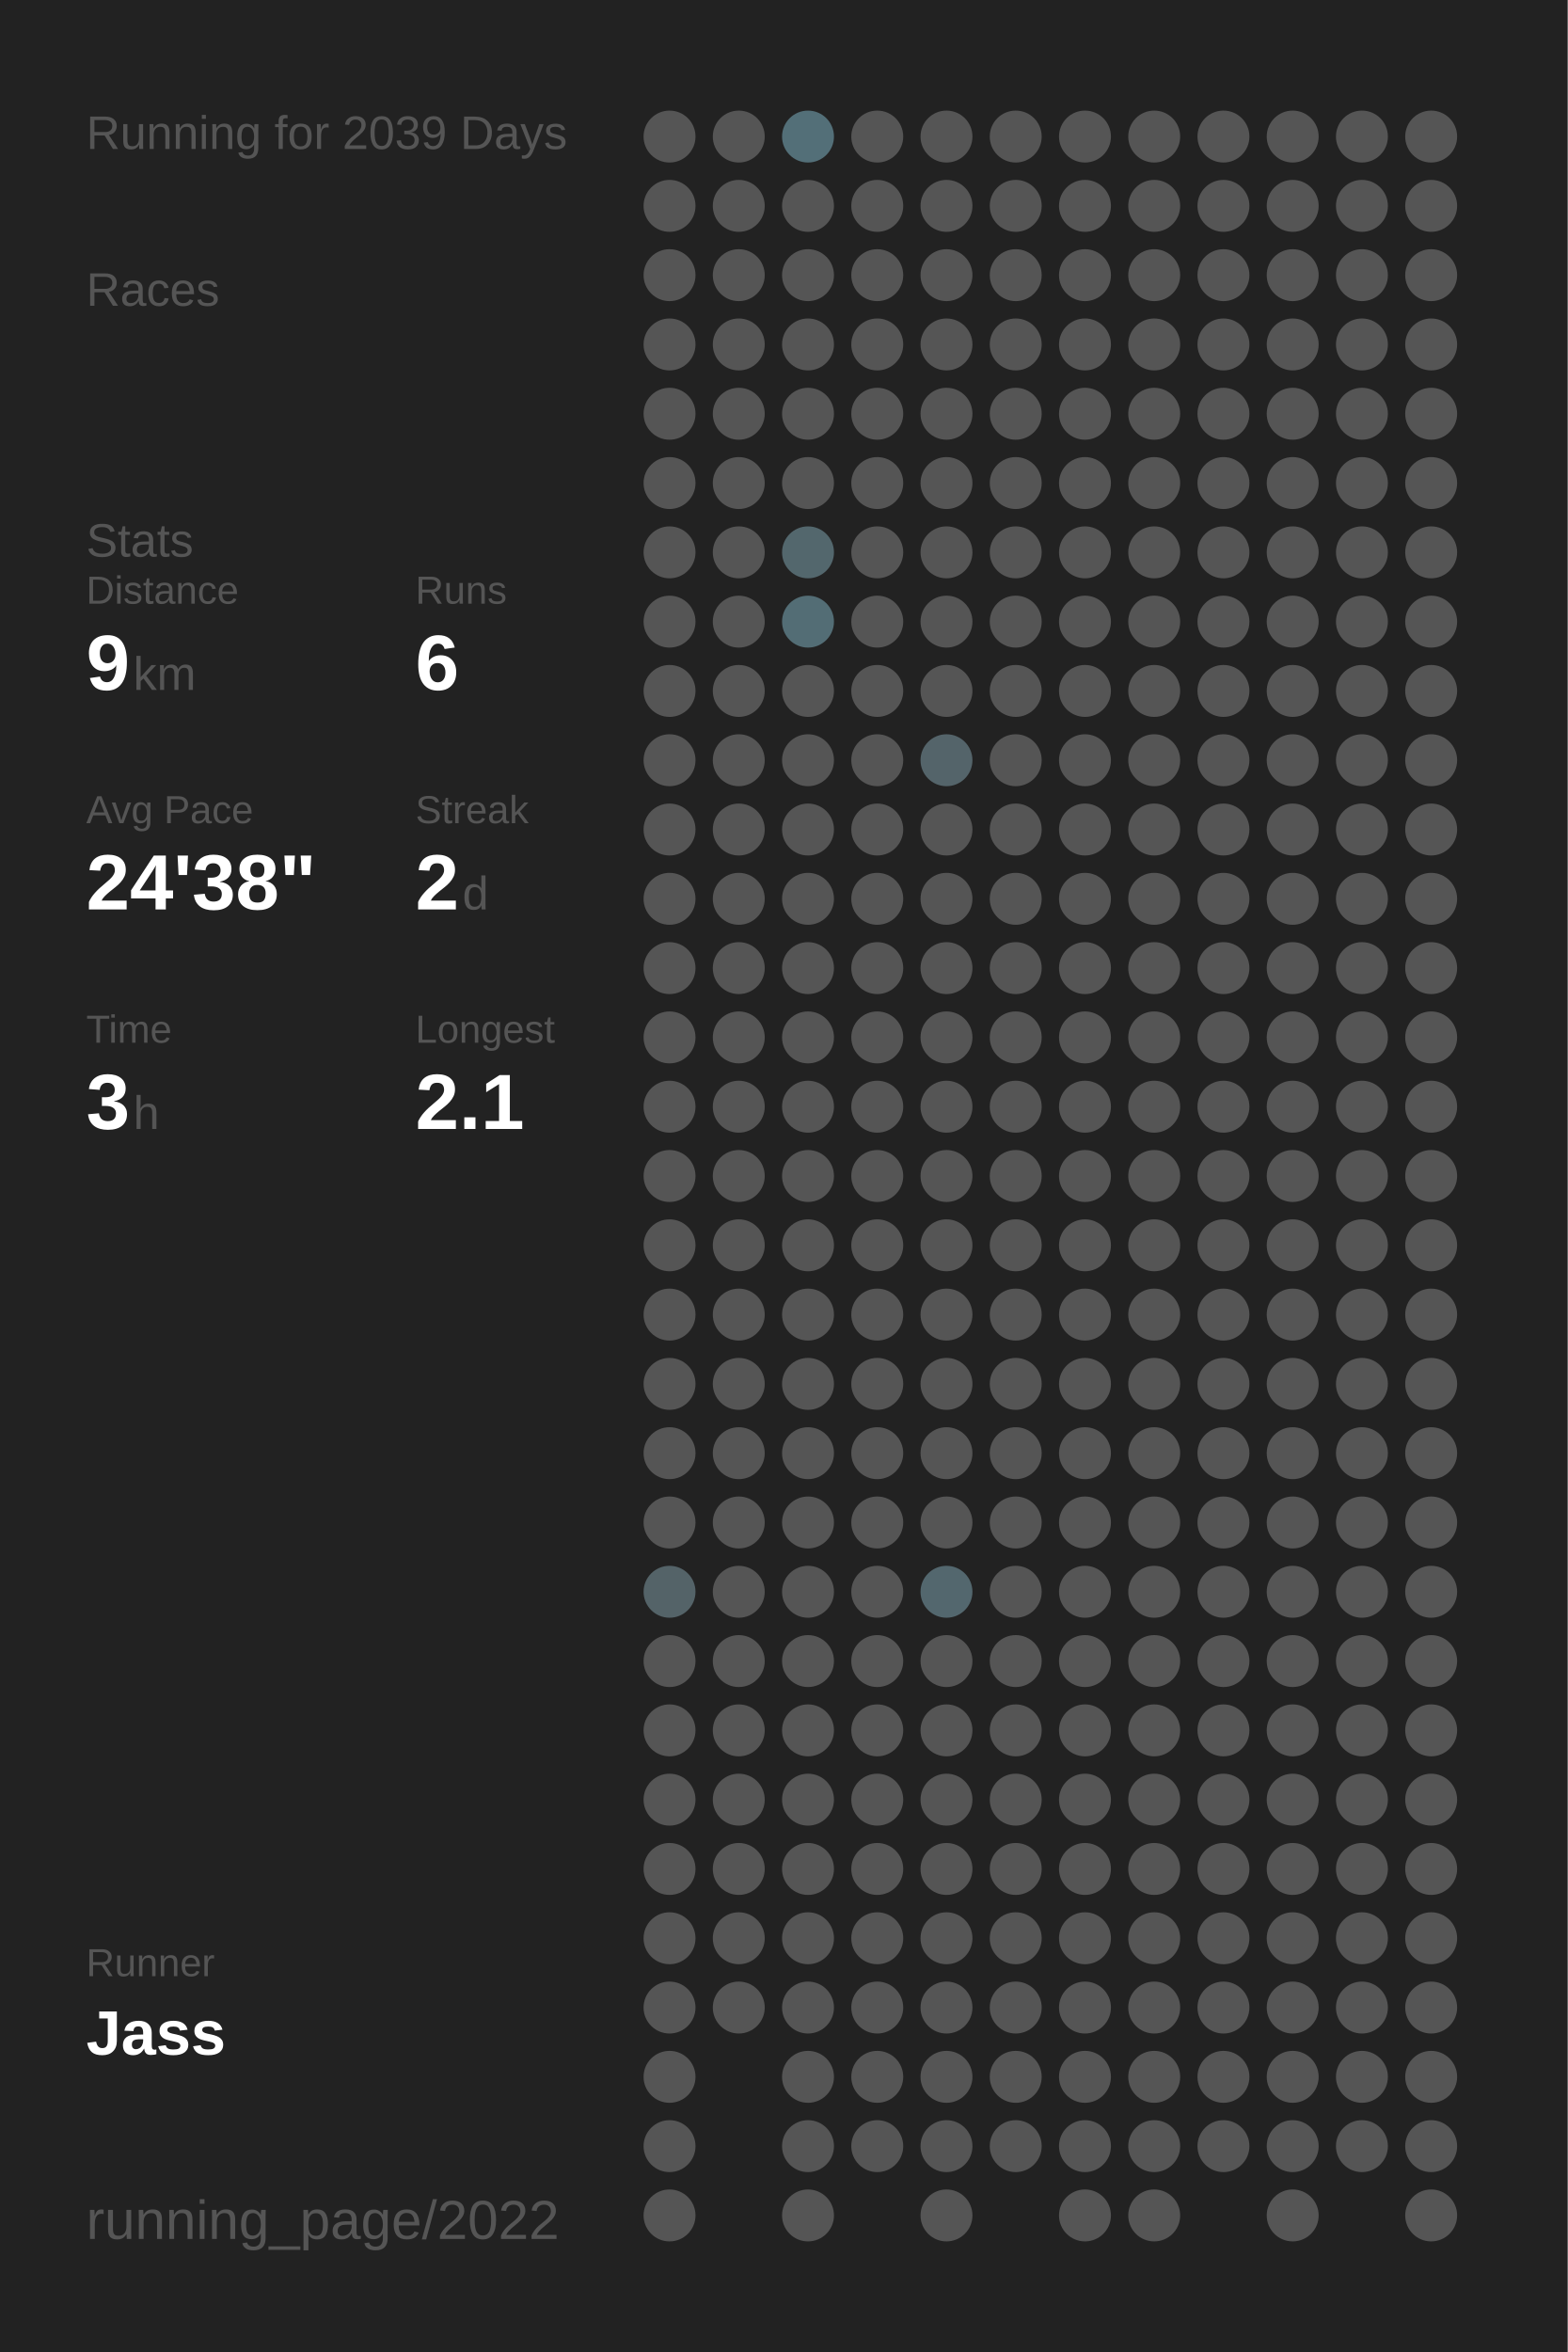
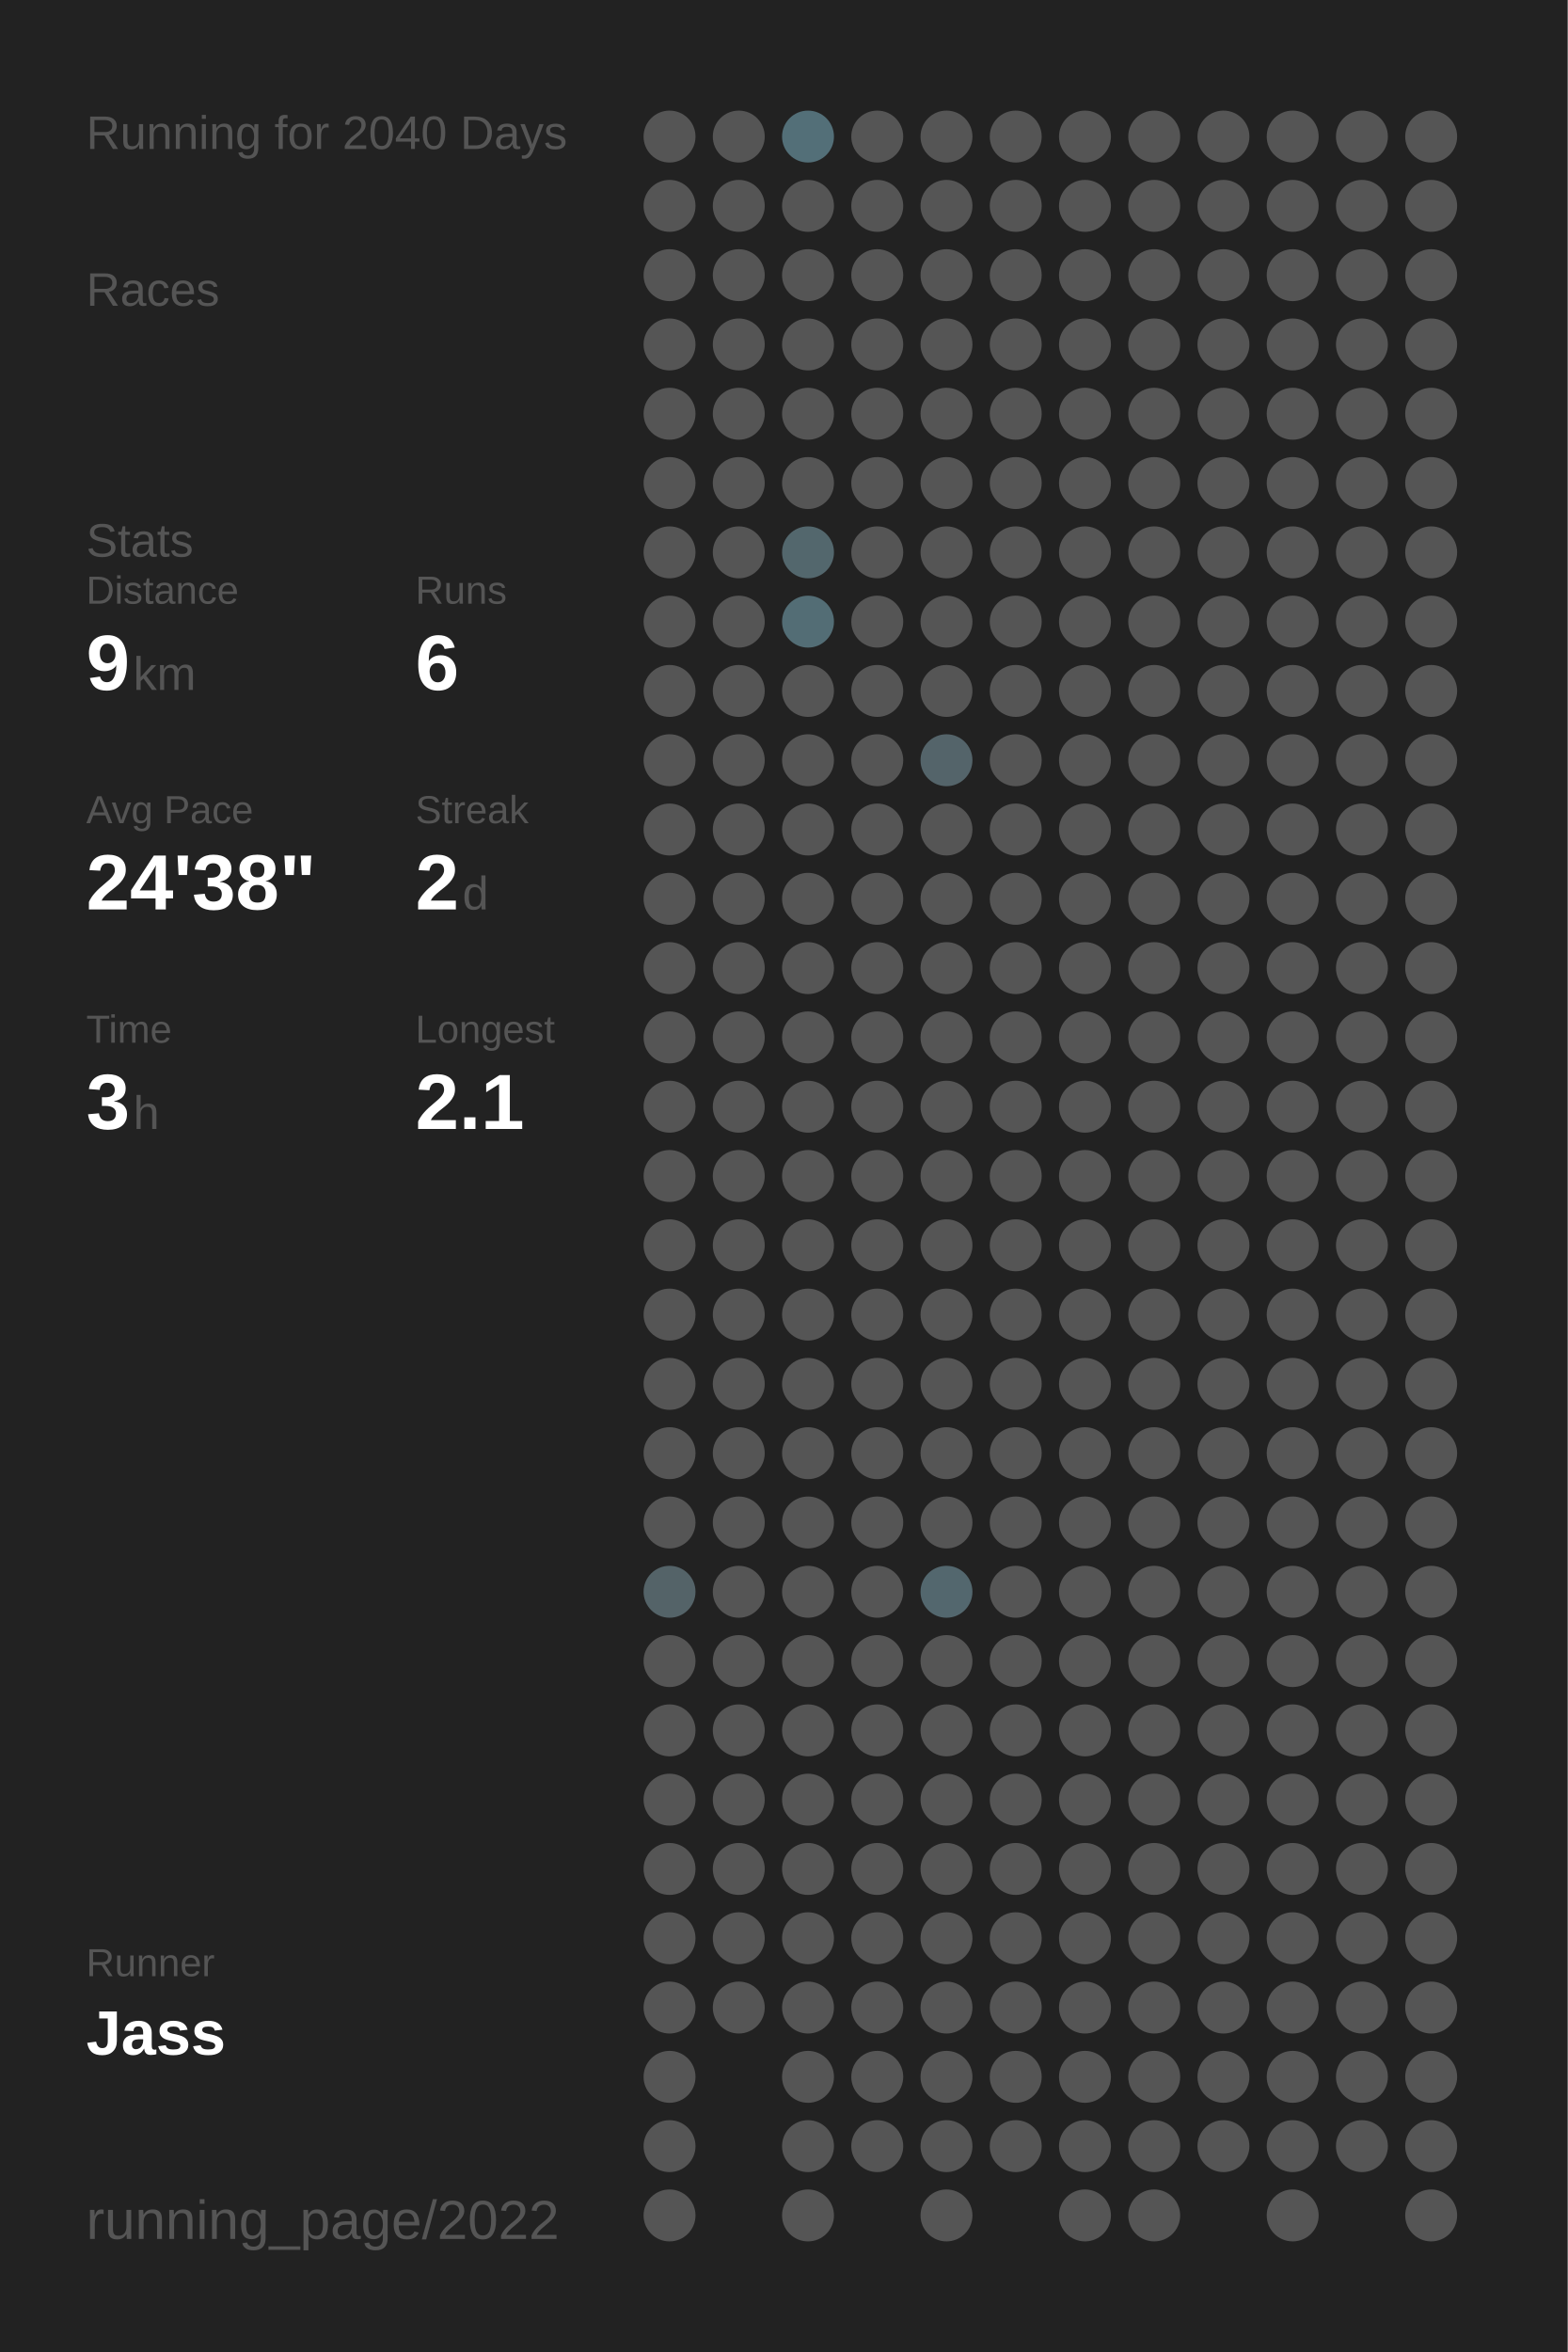
<svg xmlns="http://www.w3.org/2000/svg" baseProfile="full" height="300mm" version="1.1" viewBox="0,0,200,300" width="200mm">
  <defs />
  <rect fill="#222222" height="300" width="200" x="0" y="0" />
-   <text fill="#555555" style="font-size:6px; font-family:Arial;" x="11" y="19">Running for 2039 Days</text>
+   <text fill="#555555" style="font-size:6px; font-family:Arial;" x="11" y="19">Running for 2040 Days</text>
  <text fill="#555555" style="font-size:6px; font-family:Arial;" x="11" y="39">Races</text>
  <text fill="#555555" style="font-size:6px; font-family:Arial;" x="11" y="71">Stats</text>
  <text fill="#555555" style="font-size:5px; font-family:Arial;" x="11" y="77">Distance</text>
  <text fill="#FFFFFF" style="font-size:10px; font-family:Arial; font-weight:bold;" x="11" y="88">9</text>
  <text fill="#555555" style="font-size:6px; font-family:Arial;" x="17" y="88">km</text>
  <text fill="#555555" style="font-size:5px; font-family:Arial;" x="53" y="77">Runs</text>
  <text fill="#FFFFFF" style="font-size:10px; font-family:Arial; font-weight:bold;" x="53" y="88">6</text>
  <text fill="#555555" style="font-size:5px; font-family:Arial;" x="11" y="105">Avg Pace</text>
  <text fill="#FFFFFF" style="font-size:10px; font-family:Arial; font-weight:bold;" x="11" y="116">24'38"</text>
  <text fill="#555555" style="font-size:5px; font-family:Arial;" x="53" y="105">Streak</text>
  <text fill="#FFFFFF" style="font-size:10px; font-family:Arial; font-weight:bold;" x="53" y="116">2</text>
  <text fill="#555555" style="font-size:6px; font-family:Arial;" x="59" y="116">d</text>
  <text fill="#555555" style="font-size:5px; font-family:Arial;" x="11" y="133">Time</text>
  <text fill="#FFFFFF" style="font-size:10px; font-family:Arial; font-weight:bold;" x="11" y="144">3</text>
  <text fill="#555555" style="font-size:6px; font-family:Arial;" x="17" y="144">h</text>
  <text fill="#555555" style="font-size:5px; font-family:Arial;" x="53" y="133">Longest</text>
  <text fill="#FFFFFF" style="font-size:10px; font-family:Arial; font-weight:bold;" x="53" y="144">2.1</text>
  <text fill="#555555" style="font-size:5px; font-family:Arial;" x="11" y="252.065">Runner</text>
  <text fill="#FFFFFF" style="font-size:8px; font-family:Arial; font-weight:bold;" x="11" y="262.065">Jass</text>
  <text fill="#555555" style="font-size:7px; font-family:Arial;" x="11" y="285.581">running_page/2022</text>
  <circle cx="85.417" cy="17.419" fill="#555555" r="3.312" />
  <circle cx="85.417" cy="26.258" fill="#555555" r="3.312" />
  <circle cx="85.417" cy="35.097" fill="#555555" r="3.312" />
  <circle cx="85.417" cy="43.935" fill="#555555" r="3.312" />
  <circle cx="85.417" cy="52.774" fill="#555555" r="3.312" />
  <circle cx="85.417" cy="61.613" fill="#555555" r="3.312" />
  <circle cx="85.417" cy="70.452" fill="#555555" r="3.312" />
  <circle cx="85.417" cy="79.29" fill="#555555" r="3.312" />
  <circle cx="85.417" cy="88.129" fill="#555555" r="3.312" />
  <circle cx="85.417" cy="96.968" fill="#555555" r="3.312" />
  <circle cx="85.417" cy="105.806" fill="#555555" r="3.312" />
  <circle cx="85.417" cy="114.645" fill="#555555" r="3.312" />
  <circle cx="85.417" cy="123.484" fill="#555555" r="3.312" />
  <circle cx="85.417" cy="132.323" fill="#555555" r="3.312" />
  <circle cx="85.417" cy="141.161" fill="#555555" r="3.312" />
  <circle cx="85.417" cy="150" fill="#555555" r="3.312" />
  <circle cx="85.417" cy="158.839" fill="#555555" r="3.312" />
  <circle cx="85.417" cy="167.677" fill="#555555" r="3.312" />
  <circle cx="85.417" cy="176.516" fill="#555555" r="3.312" />
  <circle cx="85.417" cy="185.355" fill="#555555" r="3.312" />
  <circle cx="85.417" cy="194.194" fill="#555555" r="3.312" />
  <circle cx="85.417" cy="203.032" fill="#546368" r="3.312" />
  <circle cx="85.417" cy="211.871" fill="#555555" r="3.312" />
  <circle cx="85.417" cy="220.71" fill="#555555" r="3.312" />
  <circle cx="85.417" cy="229.548" fill="#555555" r="3.312" />
  <circle cx="85.417" cy="238.387" fill="#555555" r="3.312" />
  <circle cx="85.417" cy="247.226" fill="#555555" r="3.312" />
  <circle cx="85.417" cy="256.065" fill="#555555" r="3.312" />
  <circle cx="85.417" cy="264.903" fill="#555555" r="3.312" />
  <circle cx="85.417" cy="273.742" fill="#555555" r="3.312" />
  <circle cx="85.417" cy="282.581" fill="#555555" r="3.312" />
  <circle cx="94.25" cy="17.419" fill="#555555" r="3.312" />
  <circle cx="94.25" cy="26.258" fill="#555555" r="3.312" />
  <circle cx="94.25" cy="35.097" fill="#555555" r="3.312" />
  <circle cx="94.25" cy="43.935" fill="#555555" r="3.312" />
  <circle cx="94.25" cy="52.774" fill="#555555" r="3.312" />
  <circle cx="94.25" cy="61.613" fill="#555555" r="3.312" />
  <circle cx="94.25" cy="70.452" fill="#555555" r="3.312" />
  <circle cx="94.25" cy="79.29" fill="#555555" r="3.312" />
  <circle cx="94.25" cy="88.129" fill="#555555" r="3.312" />
  <circle cx="94.25" cy="96.968" fill="#555555" r="3.312" />
  <circle cx="94.25" cy="105.806" fill="#555555" r="3.312" />
  <circle cx="94.25" cy="114.645" fill="#555555" r="3.312" />
  <circle cx="94.25" cy="123.484" fill="#555555" r="3.312" />
  <circle cx="94.25" cy="132.323" fill="#555555" r="3.312" />
  <circle cx="94.25" cy="141.161" fill="#555555" r="3.312" />
  <circle cx="94.25" cy="150" fill="#555555" r="3.312" />
  <circle cx="94.25" cy="158.839" fill="#555555" r="3.312" />
  <circle cx="94.25" cy="167.677" fill="#555555" r="3.312" />
  <circle cx="94.25" cy="176.516" fill="#555555" r="3.312" />
  <circle cx="94.25" cy="185.355" fill="#555555" r="3.312" />
  <circle cx="94.25" cy="194.194" fill="#555555" r="3.312" />
  <circle cx="94.25" cy="203.032" fill="#555555" r="3.312" />
  <circle cx="94.25" cy="211.871" fill="#555555" r="3.312" />
  <circle cx="94.25" cy="220.71" fill="#555555" r="3.312" />
  <circle cx="94.25" cy="229.548" fill="#555555" r="3.312" />
  <circle cx="94.25" cy="238.387" fill="#555555" r="3.312" />
  <circle cx="94.25" cy="247.226" fill="#555555" r="3.312" />
  <circle cx="94.25" cy="256.065" fill="#555555" r="3.312" />
  <circle cx="103.083" cy="17.419" fill="#536f78" r="3.312" />
  <circle cx="103.083" cy="26.258" fill="#555555" r="3.312" />
  <circle cx="103.083" cy="35.097" fill="#555555" r="3.312" />
  <circle cx="103.083" cy="43.935" fill="#555555" r="3.312" />
  <circle cx="103.083" cy="52.774" fill="#555555" r="3.312" />
  <circle cx="103.083" cy="61.613" fill="#555555" r="3.312" />
  <circle cx="103.083" cy="70.452" fill="#53676d" r="3.312" />
  <circle cx="103.083" cy="79.29" fill="#536d75" r="3.312" />
  <circle cx="103.083" cy="88.129" fill="#555555" r="3.312" />
  <circle cx="103.083" cy="96.968" fill="#555555" r="3.312" />
  <circle cx="103.083" cy="105.806" fill="#555555" r="3.312" />
  <circle cx="103.083" cy="114.645" fill="#555555" r="3.312" />
  <circle cx="103.083" cy="123.484" fill="#555555" r="3.312" />
  <circle cx="103.083" cy="132.323" fill="#555555" r="3.312" />
  <circle cx="103.083" cy="141.161" fill="#555555" r="3.312" />
  <circle cx="103.083" cy="150" fill="#555555" r="3.312" />
  <circle cx="103.083" cy="158.839" fill="#555555" r="3.312" />
  <circle cx="103.083" cy="167.677" fill="#555555" r="3.312" />
  <circle cx="103.083" cy="176.516" fill="#555555" r="3.312" />
  <circle cx="103.083" cy="185.355" fill="#555555" r="3.312" />
  <circle cx="103.083" cy="194.194" fill="#555555" r="3.312" />
  <circle cx="103.083" cy="203.032" fill="#555555" r="3.312" />
  <circle cx="103.083" cy="211.871" fill="#555555" r="3.312" />
  <circle cx="103.083" cy="220.71" fill="#555555" r="3.312" />
  <circle cx="103.083" cy="229.548" fill="#555555" r="3.312" />
  <circle cx="103.083" cy="238.387" fill="#555555" r="3.312" />
  <circle cx="103.083" cy="247.226" fill="#555555" r="3.312" />
  <circle cx="103.083" cy="256.065" fill="#555555" r="3.312" />
  <circle cx="103.083" cy="264.903" fill="#555555" r="3.312" />
  <circle cx="103.083" cy="273.742" fill="#555555" r="3.312" />
  <circle cx="103.083" cy="282.581" fill="#555555" r="3.312" />
  <circle cx="111.917" cy="17.419" fill="#555555" r="3.312" />
  <circle cx="111.917" cy="26.258" fill="#555555" r="3.312" />
  <circle cx="111.917" cy="35.097" fill="#555555" r="3.312" />
  <circle cx="111.917" cy="43.935" fill="#555555" r="3.312" />
  <circle cx="111.917" cy="52.774" fill="#555555" r="3.312" />
  <circle cx="111.917" cy="61.613" fill="#555555" r="3.312" />
  <circle cx="111.917" cy="70.452" fill="#555555" r="3.312" />
  <circle cx="111.917" cy="79.29" fill="#555555" r="3.312" />
  <circle cx="111.917" cy="88.129" fill="#555555" r="3.312" />
  <circle cx="111.917" cy="96.968" fill="#555555" r="3.312" />
  <circle cx="111.917" cy="105.806" fill="#555555" r="3.312" />
  <circle cx="111.917" cy="114.645" fill="#555555" r="3.312" />
  <circle cx="111.917" cy="123.484" fill="#555555" r="3.312" />
  <circle cx="111.917" cy="132.323" fill="#555555" r="3.312" />
  <circle cx="111.917" cy="141.161" fill="#555555" r="3.312" />
  <circle cx="111.917" cy="150" fill="#555555" r="3.312" />
  <circle cx="111.917" cy="158.839" fill="#555555" r="3.312" />
  <circle cx="111.917" cy="167.677" fill="#555555" r="3.312" />
  <circle cx="111.917" cy="176.516" fill="#555555" r="3.312" />
  <circle cx="111.917" cy="185.355" fill="#555555" r="3.312" />
  <circle cx="111.917" cy="194.194" fill="#555555" r="3.312" />
  <circle cx="111.917" cy="203.032" fill="#555555" r="3.312" />
  <circle cx="111.917" cy="211.871" fill="#555555" r="3.312" />
  <circle cx="111.917" cy="220.71" fill="#555555" r="3.312" />
  <circle cx="111.917" cy="229.548" fill="#555555" r="3.312" />
  <circle cx="111.917" cy="238.387" fill="#555555" r="3.312" />
  <circle cx="111.917" cy="247.226" fill="#555555" r="3.312" />
  <circle cx="111.917" cy="256.065" fill="#555555" r="3.312" />
  <circle cx="111.917" cy="264.903" fill="#555555" r="3.312" />
  <circle cx="111.917" cy="273.742" fill="#555555" r="3.312" />
  <circle cx="120.75" cy="17.419" fill="#555555" r="3.312" />
  <circle cx="120.75" cy="26.258" fill="#555555" r="3.312" />
  <circle cx="120.75" cy="35.097" fill="#555555" r="3.312" />
  <circle cx="120.75" cy="43.935" fill="#555555" r="3.312" />
  <circle cx="120.75" cy="52.774" fill="#555555" r="3.312" />
  <circle cx="120.75" cy="61.613" fill="#555555" r="3.312" />
  <circle cx="120.75" cy="70.452" fill="#555555" r="3.312" />
  <circle cx="120.75" cy="79.29" fill="#555555" r="3.312" />
  <circle cx="120.75" cy="88.129" fill="#555555" r="3.312" />
  <circle cx="120.75" cy="96.968" fill="#54646a" r="3.312" />
  <circle cx="120.75" cy="105.806" fill="#555555" r="3.312" />
  <circle cx="120.75" cy="114.645" fill="#555555" r="3.312" />
  <circle cx="120.75" cy="123.484" fill="#555555" r="3.312" />
  <circle cx="120.75" cy="132.323" fill="#555555" r="3.312" />
  <circle cx="120.75" cy="141.161" fill="#555555" r="3.312" />
  <circle cx="120.75" cy="150" fill="#555555" r="3.312" />
  <circle cx="120.75" cy="158.839" fill="#555555" r="3.312" />
  <circle cx="120.75" cy="167.677" fill="#555555" r="3.312" />
  <circle cx="120.75" cy="176.516" fill="#555555" r="3.312" />
  <circle cx="120.75" cy="185.355" fill="#555555" r="3.312" />
  <circle cx="120.75" cy="194.194" fill="#555555" r="3.312" />
  <circle cx="120.75" cy="203.032" fill="#53676e" r="3.312" />
  <circle cx="120.75" cy="211.871" fill="#555555" r="3.312" />
  <circle cx="120.75" cy="220.71" fill="#555555" r="3.312" />
  <circle cx="120.75" cy="229.548" fill="#555555" r="3.312" />
  <circle cx="120.75" cy="238.387" fill="#555555" r="3.312" />
  <circle cx="120.75" cy="247.226" fill="#555555" r="3.312" />
  <circle cx="120.75" cy="256.065" fill="#555555" r="3.312" />
  <circle cx="120.75" cy="264.903" fill="#555555" r="3.312" />
  <circle cx="120.75" cy="273.742" fill="#555555" r="3.312" />
  <circle cx="120.75" cy="282.581" fill="#555555" r="3.312" />
  <circle cx="129.583" cy="17.419" fill="#555555" r="3.312" />
  <circle cx="129.583" cy="26.258" fill="#555555" r="3.312" />
  <circle cx="129.583" cy="35.097" fill="#555555" r="3.312" />
  <circle cx="129.583" cy="43.935" fill="#555555" r="3.312" />
  <circle cx="129.583" cy="52.774" fill="#555555" r="3.312" />
  <circle cx="129.583" cy="61.613" fill="#555555" r="3.312" />
  <circle cx="129.583" cy="70.452" fill="#555555" r="3.312" />
  <circle cx="129.583" cy="79.29" fill="#555555" r="3.312" />
  <circle cx="129.583" cy="88.129" fill="#555555" r="3.312" />
  <circle cx="129.583" cy="96.968" fill="#555555" r="3.312" />
  <circle cx="129.583" cy="105.806" fill="#555555" r="3.312" />
  <circle cx="129.583" cy="114.645" fill="#555555" r="3.312" />
  <circle cx="129.583" cy="123.484" fill="#555555" r="3.312" />
  <circle cx="129.583" cy="132.323" fill="#555555" r="3.312" />
  <circle cx="129.583" cy="141.161" fill="#555555" r="3.312" />
  <circle cx="129.583" cy="150" fill="#555555" r="3.312" />
  <circle cx="129.583" cy="158.839" fill="#555555" r="3.312" />
  <circle cx="129.583" cy="167.677" fill="#555555" r="3.312" />
  <circle cx="129.583" cy="176.516" fill="#555555" r="3.312" />
  <circle cx="129.583" cy="185.355" fill="#555555" r="3.312" />
  <circle cx="129.583" cy="194.194" fill="#555555" r="3.312" />
  <circle cx="129.583" cy="203.032" fill="#555555" r="3.312" />
  <circle cx="129.583" cy="211.871" fill="#555555" r="3.312" />
  <circle cx="129.583" cy="220.71" fill="#555555" r="3.312" />
  <circle cx="129.583" cy="229.548" fill="#555555" r="3.312" />
  <circle cx="129.583" cy="238.387" fill="#555555" r="3.312" />
  <circle cx="129.583" cy="247.226" fill="#555555" r="3.312" />
  <circle cx="129.583" cy="256.065" fill="#555555" r="3.312" />
  <circle cx="129.583" cy="264.903" fill="#555555" r="3.312" />
  <circle cx="129.583" cy="273.742" fill="#555555" r="3.312" />
  <circle cx="138.417" cy="17.419" fill="#555555" r="3.312" />
  <circle cx="138.417" cy="26.258" fill="#555555" r="3.312" />
  <circle cx="138.417" cy="35.097" fill="#555555" r="3.312" />
  <circle cx="138.417" cy="43.935" fill="#555555" r="3.312" />
  <circle cx="138.417" cy="52.774" fill="#555555" r="3.312" />
  <circle cx="138.417" cy="61.613" fill="#555555" r="3.312" />
  <circle cx="138.417" cy="70.452" fill="#555555" r="3.312" />
  <circle cx="138.417" cy="79.29" fill="#555555" r="3.312" />
  <circle cx="138.417" cy="88.129" fill="#555555" r="3.312" />
  <circle cx="138.417" cy="96.968" fill="#555555" r="3.312" />
  <circle cx="138.417" cy="105.806" fill="#555555" r="3.312" />
  <circle cx="138.417" cy="114.645" fill="#555555" r="3.312" />
  <circle cx="138.417" cy="123.484" fill="#555555" r="3.312" />
  <circle cx="138.417" cy="132.323" fill="#555555" r="3.312" />
  <circle cx="138.417" cy="141.161" fill="#555555" r="3.312" />
  <circle cx="138.417" cy="150" fill="#555555" r="3.312" />
  <circle cx="138.417" cy="158.839" fill="#555555" r="3.312" />
  <circle cx="138.417" cy="167.677" fill="#555555" r="3.312" />
  <circle cx="138.417" cy="176.516" fill="#555555" r="3.312" />
  <circle cx="138.417" cy="185.355" fill="#555555" r="3.312" />
  <circle cx="138.417" cy="194.194" fill="#555555" r="3.312" />
  <circle cx="138.417" cy="203.032" fill="#555555" r="3.312" />
  <circle cx="138.417" cy="211.871" fill="#555555" r="3.312" />
  <circle cx="138.417" cy="220.71" fill="#555555" r="3.312" />
  <circle cx="138.417" cy="229.548" fill="#555555" r="3.312" />
  <circle cx="138.417" cy="238.387" fill="#555555" r="3.312" />
  <circle cx="138.417" cy="247.226" fill="#555555" r="3.312" />
  <circle cx="138.417" cy="256.065" fill="#555555" r="3.312" />
  <circle cx="138.417" cy="264.903" fill="#555555" r="3.312" />
  <circle cx="138.417" cy="273.742" fill="#555555" r="3.312" />
  <circle cx="138.417" cy="282.581" fill="#555555" r="3.312" />
  <circle cx="147.25" cy="17.419" fill="#555555" r="3.312" />
  <circle cx="147.25" cy="26.258" fill="#555555" r="3.312" />
  <circle cx="147.25" cy="35.097" fill="#555555" r="3.312" />
  <circle cx="147.25" cy="43.935" fill="#555555" r="3.312" />
  <circle cx="147.25" cy="52.774" fill="#555555" r="3.312" />
  <circle cx="147.25" cy="61.613" fill="#555555" r="3.312" />
  <circle cx="147.25" cy="70.452" fill="#555555" r="3.312" />
  <circle cx="147.25" cy="79.29" fill="#555555" r="3.312" />
  <circle cx="147.25" cy="88.129" fill="#555555" r="3.312" />
  <circle cx="147.25" cy="96.968" fill="#555555" r="3.312" />
  <circle cx="147.25" cy="105.806" fill="#555555" r="3.312" />
  <circle cx="147.25" cy="114.645" fill="#555555" r="3.312" />
  <circle cx="147.25" cy="123.484" fill="#555555" r="3.312" />
  <circle cx="147.25" cy="132.323" fill="#555555" r="3.312" />
  <circle cx="147.25" cy="141.161" fill="#555555" r="3.312" />
  <circle cx="147.25" cy="150" fill="#555555" r="3.312" />
  <circle cx="147.25" cy="158.839" fill="#555555" r="3.312" />
  <circle cx="147.25" cy="167.677" fill="#555555" r="3.312" />
  <circle cx="147.25" cy="176.516" fill="#555555" r="3.312" />
  <circle cx="147.25" cy="185.355" fill="#555555" r="3.312" />
  <circle cx="147.25" cy="194.194" fill="#555555" r="3.312" />
  <circle cx="147.25" cy="203.032" fill="#555555" r="3.312" />
  <circle cx="147.25" cy="211.871" fill="#555555" r="3.312" />
  <circle cx="147.25" cy="220.71" fill="#555555" r="3.312" />
  <circle cx="147.25" cy="229.548" fill="#555555" r="3.312" />
  <circle cx="147.25" cy="238.387" fill="#555555" r="3.312" />
  <circle cx="147.25" cy="247.226" fill="#555555" r="3.312" />
  <circle cx="147.25" cy="256.065" fill="#555555" r="3.312" />
  <circle cx="147.25" cy="264.903" fill="#555555" r="3.312" />
  <circle cx="147.25" cy="273.742" fill="#555555" r="3.312" />
  <circle cx="147.25" cy="282.581" fill="#555555" r="3.312" />
  <circle cx="156.083" cy="17.419" fill="#555555" r="3.312" />
  <circle cx="156.083" cy="26.258" fill="#555555" r="3.312" />
  <circle cx="156.083" cy="35.097" fill="#555555" r="3.312" />
  <circle cx="156.083" cy="43.935" fill="#555555" r="3.312" />
  <circle cx="156.083" cy="52.774" fill="#555555" r="3.312" />
  <circle cx="156.083" cy="61.613" fill="#555555" r="3.312" />
  <circle cx="156.083" cy="70.452" fill="#555555" r="3.312" />
  <circle cx="156.083" cy="79.29" fill="#555555" r="3.312" />
  <circle cx="156.083" cy="88.129" fill="#555555" r="3.312" />
  <circle cx="156.083" cy="96.968" fill="#555555" r="3.312" />
  <circle cx="156.083" cy="105.806" fill="#555555" r="3.312" />
  <circle cx="156.083" cy="114.645" fill="#555555" r="3.312" />
  <circle cx="156.083" cy="123.484" fill="#555555" r="3.312" />
  <circle cx="156.083" cy="132.323" fill="#555555" r="3.312" />
  <circle cx="156.083" cy="141.161" fill="#555555" r="3.312" />
  <circle cx="156.083" cy="150" fill="#555555" r="3.312" />
  <circle cx="156.083" cy="158.839" fill="#555555" r="3.312" />
  <circle cx="156.083" cy="167.677" fill="#555555" r="3.312" />
  <circle cx="156.083" cy="176.516" fill="#555555" r="3.312" />
  <circle cx="156.083" cy="185.355" fill="#555555" r="3.312" />
  <circle cx="156.083" cy="194.194" fill="#555555" r="3.312" />
  <circle cx="156.083" cy="203.032" fill="#555555" r="3.312" />
  <circle cx="156.083" cy="211.871" fill="#555555" r="3.312" />
  <circle cx="156.083" cy="220.71" fill="#555555" r="3.312" />
  <circle cx="156.083" cy="229.548" fill="#555555" r="3.312" />
  <circle cx="156.083" cy="238.387" fill="#555555" r="3.312" />
  <circle cx="156.083" cy="247.226" fill="#555555" r="3.312" />
  <circle cx="156.083" cy="256.065" fill="#555555" r="3.312" />
  <circle cx="156.083" cy="264.903" fill="#555555" r="3.312" />
  <circle cx="156.083" cy="273.742" fill="#555555" r="3.312" />
  <circle cx="164.917" cy="17.419" fill="#555555" r="3.312" />
  <circle cx="164.917" cy="26.258" fill="#555555" r="3.312" />
  <circle cx="164.917" cy="35.097" fill="#555555" r="3.312" />
  <circle cx="164.917" cy="43.935" fill="#555555" r="3.312" />
  <circle cx="164.917" cy="52.774" fill="#555555" r="3.312" />
  <circle cx="164.917" cy="61.613" fill="#555555" r="3.312" />
  <circle cx="164.917" cy="70.452" fill="#555555" r="3.312" />
  <circle cx="164.917" cy="79.29" fill="#555555" r="3.312" />
  <circle cx="164.917" cy="88.129" fill="#555555" r="3.312" />
  <circle cx="164.917" cy="96.968" fill="#555555" r="3.312" />
  <circle cx="164.917" cy="105.806" fill="#555555" r="3.312" />
  <circle cx="164.917" cy="114.645" fill="#555555" r="3.312" />
  <circle cx="164.917" cy="123.484" fill="#555555" r="3.312" />
  <circle cx="164.917" cy="132.323" fill="#555555" r="3.312" />
  <circle cx="164.917" cy="141.161" fill="#555555" r="3.312" />
  <circle cx="164.917" cy="150" fill="#555555" r="3.312" />
  <circle cx="164.917" cy="158.839" fill="#555555" r="3.312" />
  <circle cx="164.917" cy="167.677" fill="#555555" r="3.312" />
  <circle cx="164.917" cy="176.516" fill="#555555" r="3.312" />
  <circle cx="164.917" cy="185.355" fill="#555555" r="3.312" />
  <circle cx="164.917" cy="194.194" fill="#555555" r="3.312" />
  <circle cx="164.917" cy="203.032" fill="#555555" r="3.312" />
  <circle cx="164.917" cy="211.871" fill="#555555" r="3.312" />
  <circle cx="164.917" cy="220.71" fill="#555555" r="3.312" />
  <circle cx="164.917" cy="229.548" fill="#555555" r="3.312" />
  <circle cx="164.917" cy="238.387" fill="#555555" r="3.312" />
  <circle cx="164.917" cy="247.226" fill="#555555" r="3.312" />
  <circle cx="164.917" cy="256.065" fill="#555555" r="3.312" />
  <circle cx="164.917" cy="264.903" fill="#555555" r="3.312" />
  <circle cx="164.917" cy="273.742" fill="#555555" r="3.312" />
  <circle cx="164.917" cy="282.581" fill="#555555" r="3.312" />
  <circle cx="173.75" cy="17.419" fill="#555555" r="3.312" />
  <circle cx="173.75" cy="26.258" fill="#555555" r="3.312" />
  <circle cx="173.75" cy="35.097" fill="#555555" r="3.312" />
  <circle cx="173.75" cy="43.935" fill="#555555" r="3.312" />
  <circle cx="173.75" cy="52.774" fill="#555555" r="3.312" />
  <circle cx="173.75" cy="61.613" fill="#555555" r="3.312" />
  <circle cx="173.75" cy="70.452" fill="#555555" r="3.312" />
  <circle cx="173.75" cy="79.29" fill="#555555" r="3.312" />
  <circle cx="173.75" cy="88.129" fill="#555555" r="3.312" />
  <circle cx="173.75" cy="96.968" fill="#555555" r="3.312" />
  <circle cx="173.75" cy="105.806" fill="#555555" r="3.312" />
  <circle cx="173.75" cy="114.645" fill="#555555" r="3.312" />
  <circle cx="173.75" cy="123.484" fill="#555555" r="3.312" />
  <circle cx="173.75" cy="132.323" fill="#555555" r="3.312" />
  <circle cx="173.75" cy="141.161" fill="#555555" r="3.312" />
  <circle cx="173.75" cy="150" fill="#555555" r="3.312" />
  <circle cx="173.75" cy="158.839" fill="#555555" r="3.312" />
  <circle cx="173.75" cy="167.677" fill="#555555" r="3.312" />
  <circle cx="173.75" cy="176.516" fill="#555555" r="3.312" />
  <circle cx="173.75" cy="185.355" fill="#555555" r="3.312" />
  <circle cx="173.75" cy="194.194" fill="#555555" r="3.312" />
  <circle cx="173.75" cy="203.032" fill="#555555" r="3.312" />
  <circle cx="173.75" cy="211.871" fill="#555555" r="3.312" />
  <circle cx="173.75" cy="220.71" fill="#555555" r="3.312" />
  <circle cx="173.75" cy="229.548" fill="#555555" r="3.312" />
  <circle cx="173.75" cy="238.387" fill="#555555" r="3.312" />
  <circle cx="173.75" cy="247.226" fill="#555555" r="3.312" />
  <circle cx="173.75" cy="256.065" fill="#555555" r="3.312" />
  <circle cx="173.75" cy="264.903" fill="#555555" r="3.312" />
  <circle cx="173.75" cy="273.742" fill="#555555" r="3.312" />
  <circle cx="182.583" cy="17.419" fill="#555555" r="3.312" />
  <circle cx="182.583" cy="26.258" fill="#555555" r="3.312" />
  <circle cx="182.583" cy="35.097" fill="#555555" r="3.312" />
  <circle cx="182.583" cy="43.935" fill="#555555" r="3.312" />
  <circle cx="182.583" cy="52.774" fill="#555555" r="3.312" />
  <circle cx="182.583" cy="61.613" fill="#555555" r="3.312" />
  <circle cx="182.583" cy="70.452" fill="#555555" r="3.312" />
  <circle cx="182.583" cy="79.29" fill="#555555" r="3.312" />
  <circle cx="182.583" cy="88.129" fill="#555555" r="3.312" />
  <circle cx="182.583" cy="96.968" fill="#555555" r="3.312" />
  <circle cx="182.583" cy="105.806" fill="#555555" r="3.312" />
  <circle cx="182.583" cy="114.645" fill="#555555" r="3.312" />
  <circle cx="182.583" cy="123.484" fill="#555555" r="3.312" />
  <circle cx="182.583" cy="132.323" fill="#555555" r="3.312" />
  <circle cx="182.583" cy="141.161" fill="#555555" r="3.312" />
  <circle cx="182.583" cy="150" fill="#555555" r="3.312" />
  <circle cx="182.583" cy="158.839" fill="#555555" r="3.312" />
  <circle cx="182.583" cy="167.677" fill="#555555" r="3.312" />
  <circle cx="182.583" cy="176.516" fill="#555555" r="3.312" />
  <circle cx="182.583" cy="185.355" fill="#555555" r="3.312" />
  <circle cx="182.583" cy="194.194" fill="#555555" r="3.312" />
  <circle cx="182.583" cy="203.032" fill="#555555" r="3.312" />
  <circle cx="182.583" cy="211.871" fill="#555555" r="3.312" />
  <circle cx="182.583" cy="220.71" fill="#555555" r="3.312" />
  <circle cx="182.583" cy="229.548" fill="#555555" r="3.312" />
  <circle cx="182.583" cy="238.387" fill="#555555" r="3.312" />
  <circle cx="182.583" cy="247.226" fill="#555555" r="3.312" />
  <circle cx="182.583" cy="256.065" fill="#555555" r="3.312" />
  <circle cx="182.583" cy="264.903" fill="#555555" r="3.312" />
  <circle cx="182.583" cy="273.742" fill="#555555" r="3.312" />
  <circle cx="182.583" cy="282.581" fill="#555555" r="3.312" />
</svg>
